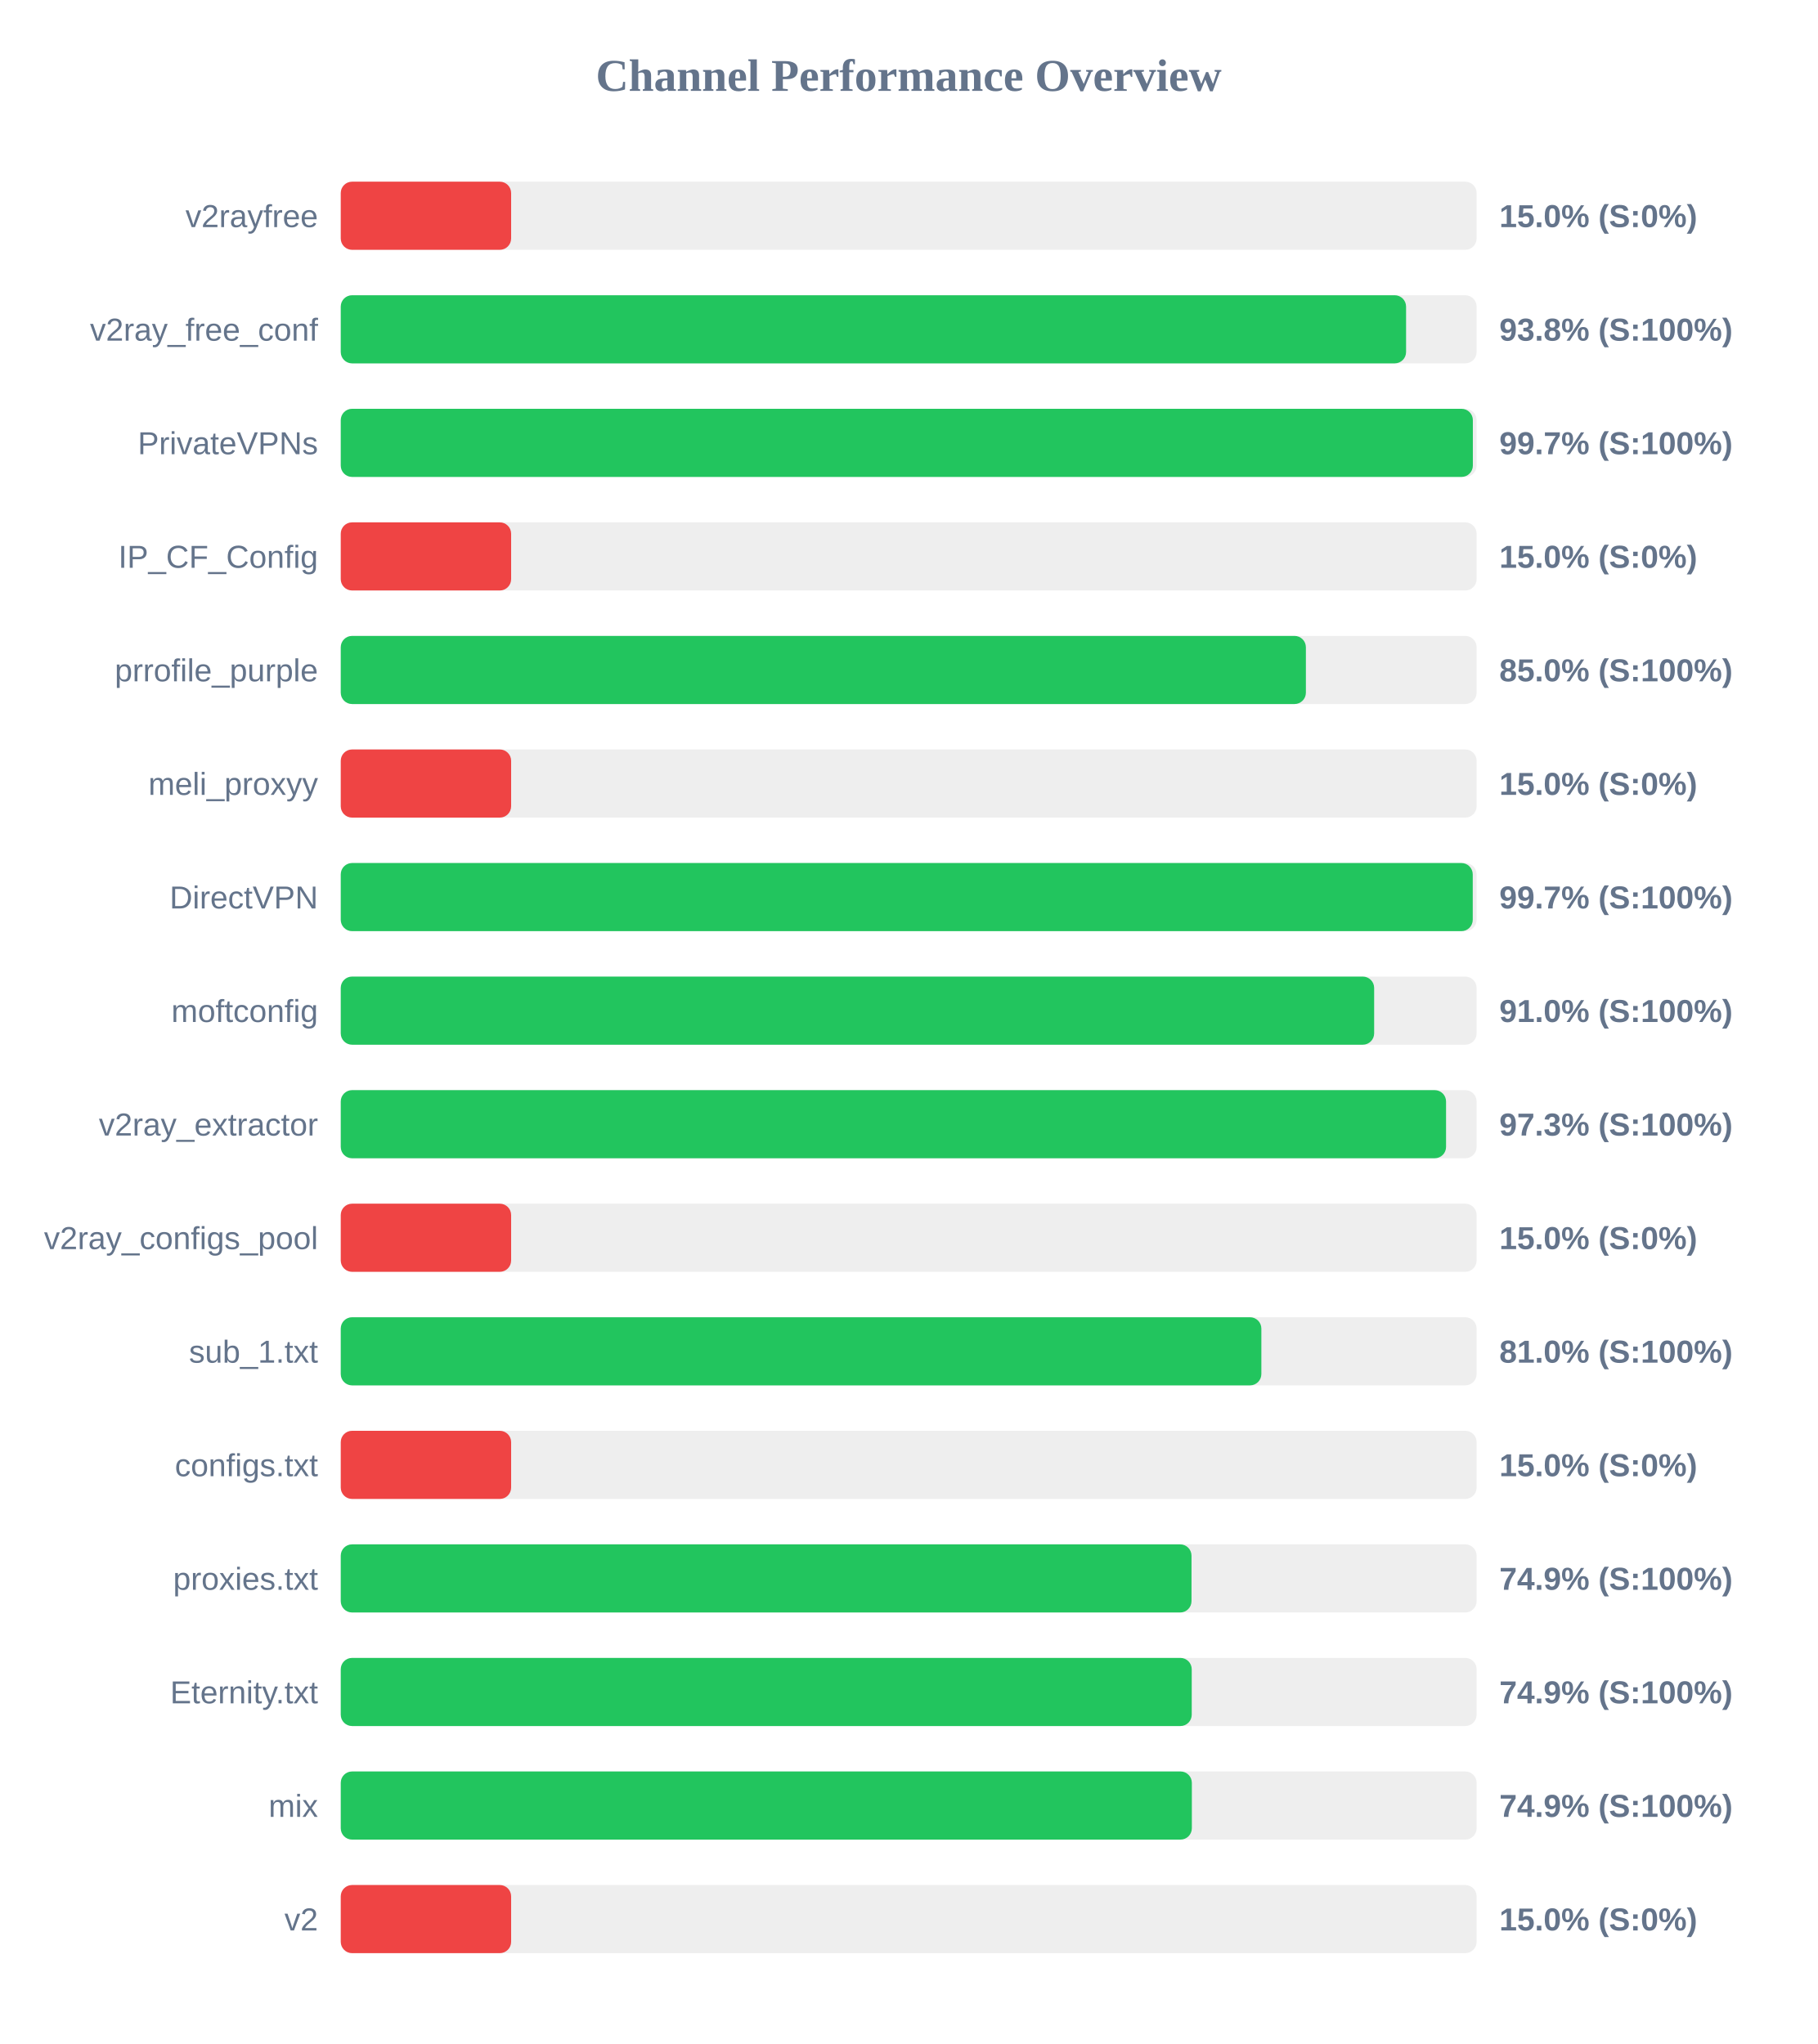
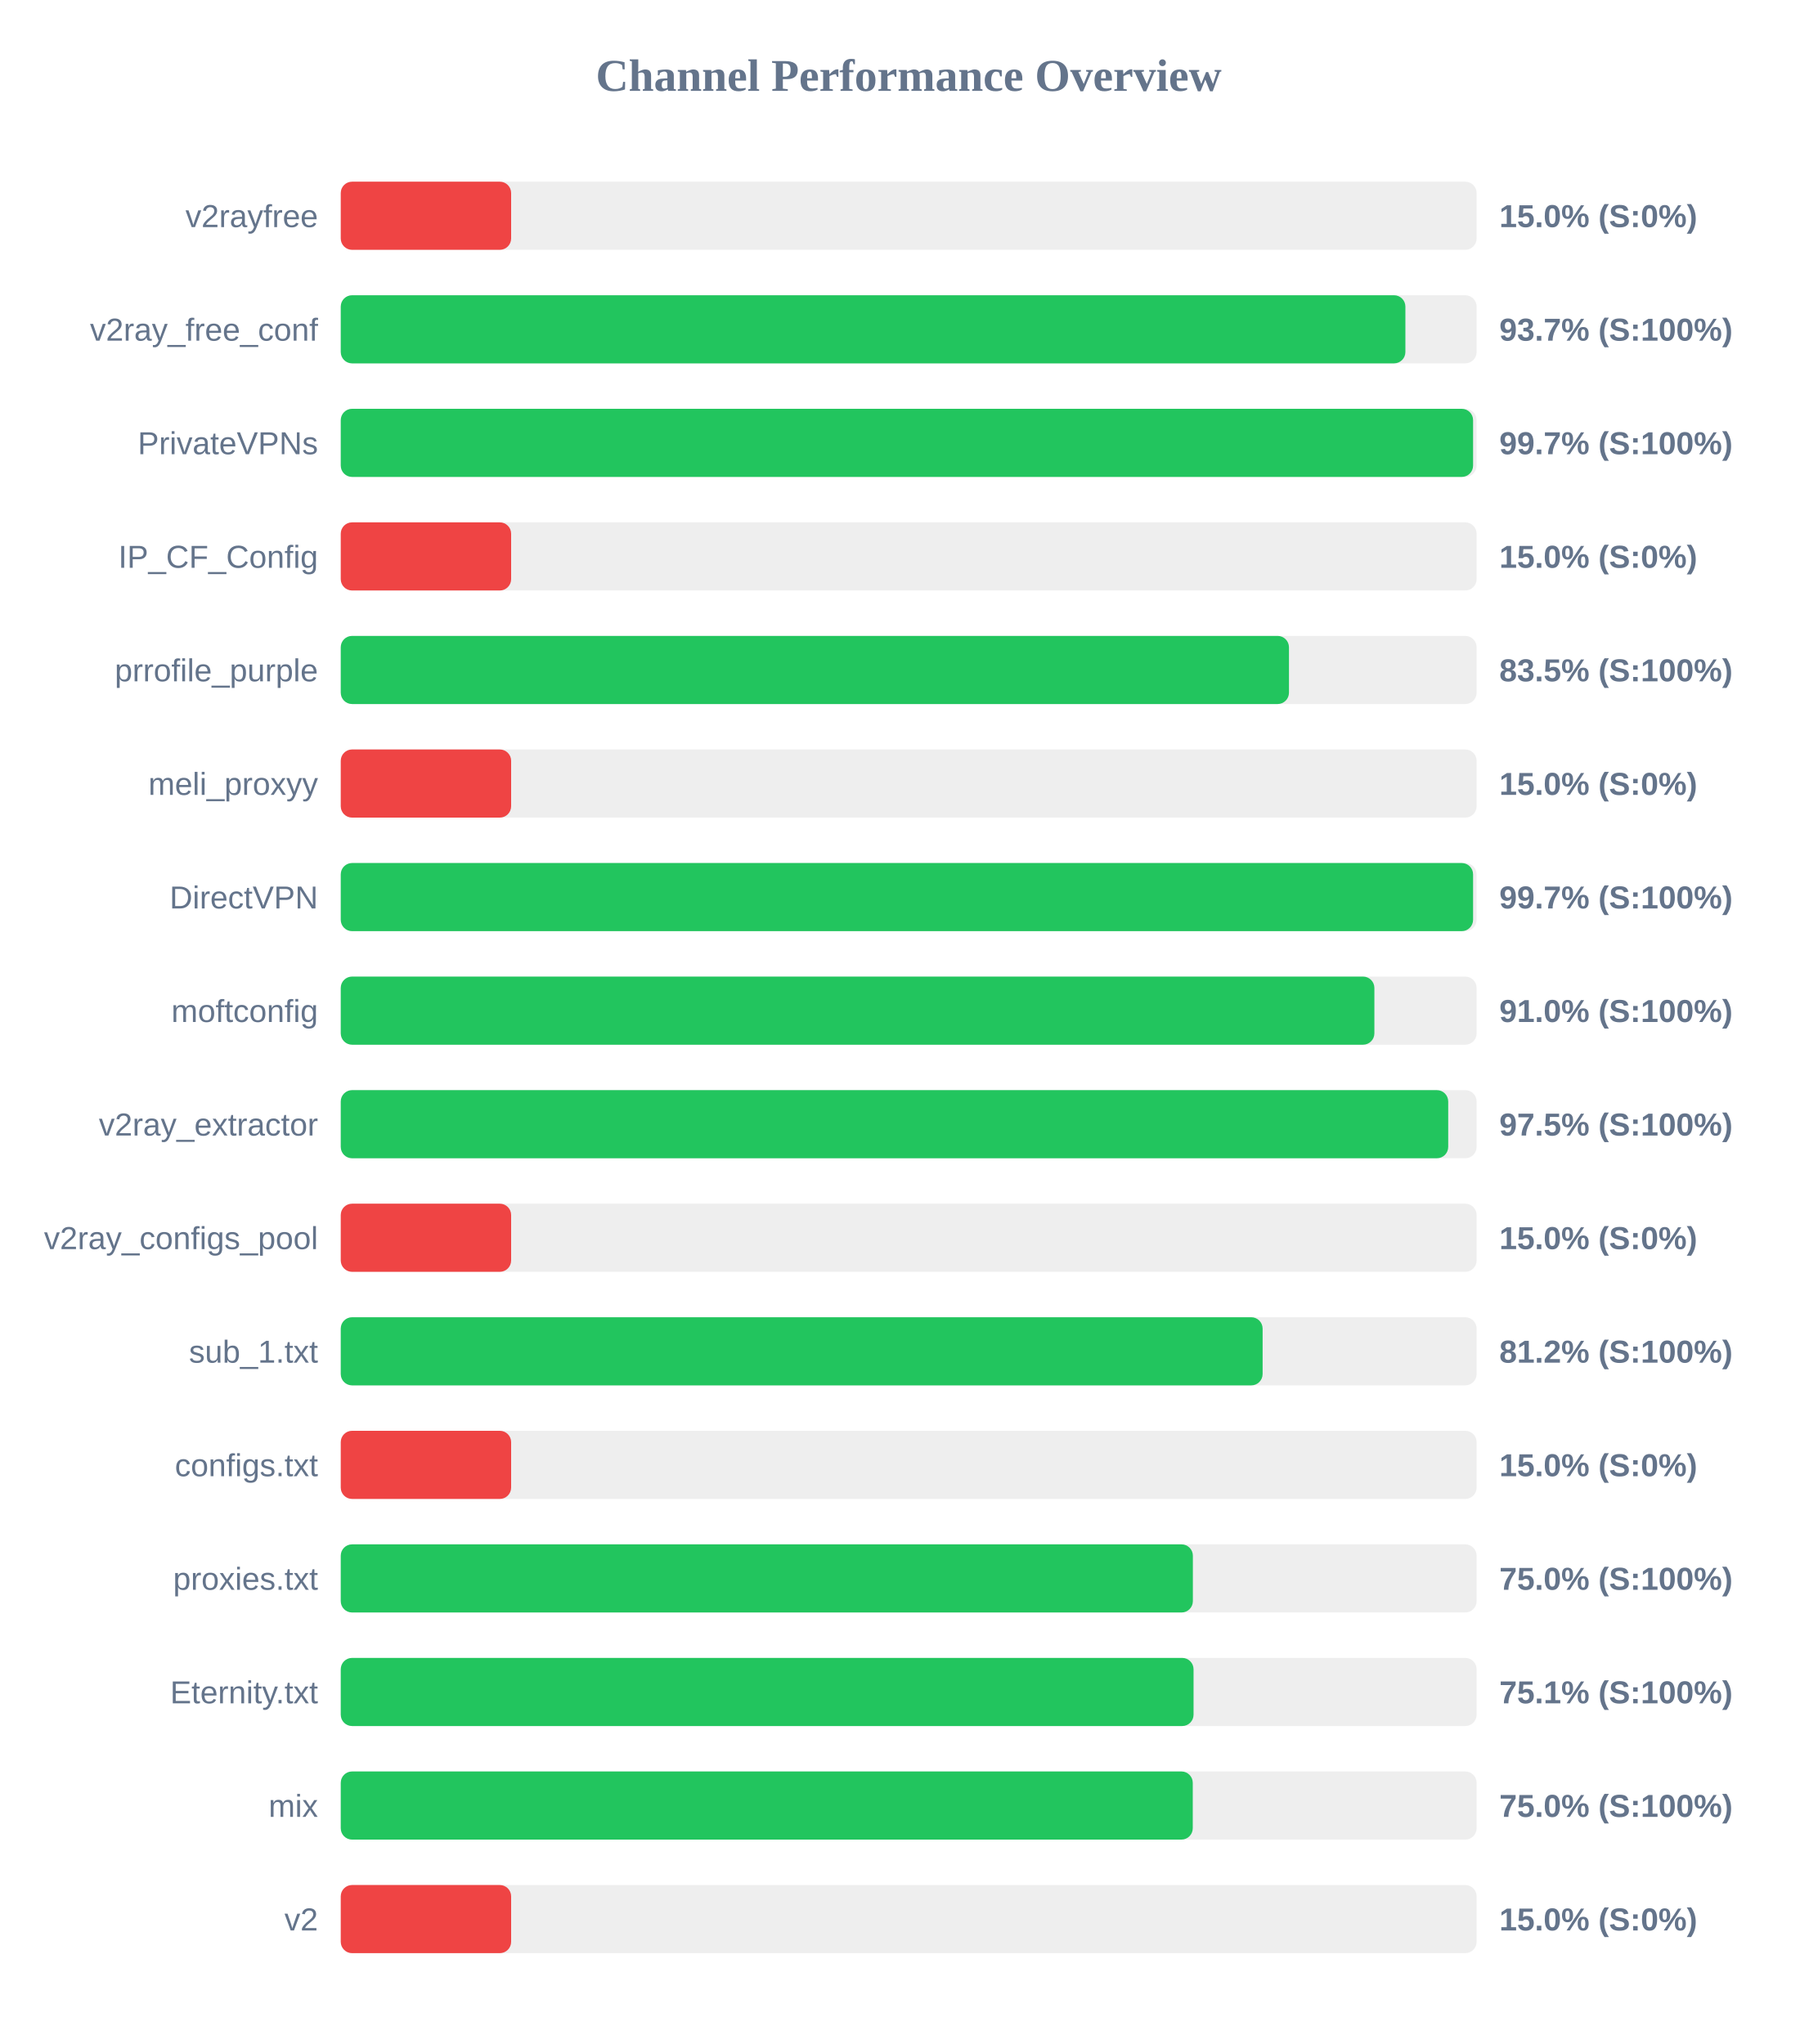
<svg xmlns="http://www.w3.org/2000/svg" width="800" height="900" version="1.1">
  <style>
        .row { font: 14px Arial; fill: #64748b; }
        .score { font: bold 14px Arial; fill: #64748b; }
    </style>
  <text x="400" y="40" text-anchor="middle" font-size="20px" font-weight="bold" fill="#64748b">Channel Performance Overview</text>
  <rect x="150" y="80" width="500" height="30" fill="#eee" rx="5" />
  <rect x="150" y="80" width="75.0" height="30" fill="#ef4444" rx="5" />
  <text x="140" y="100" text-anchor="end" class="row">v2rayfree</text>
  <text x="660" y="100" text-anchor="start" class="score">15.0% (S:0%)</text>
  <rect x="150" y="130" width="500" height="30" fill="#eee" rx="5" />
-   <rect x="150" y="130" width="468.95" height="30" fill="#22c55e" rx="5" />
+   <rect x="150" y="130" width="468.65" height="30" fill="#22c55e" rx="5" />
  <text x="140" y="150" text-anchor="end" class="row">v2ray_free_conf</text>
-   <text x="660" y="150" text-anchor="start" class="score">93.8% (S:100%)</text>
+   <text x="660" y="150" text-anchor="start" class="score">93.7% (S:100%)</text>
  <rect x="150" y="180" width="500" height="30" fill="#eee" rx="5" />
-   <rect x="150" y="180" width="498.35" height="30" fill="#22c55e" rx="5" />
+   <rect x="150" y="180" width="498.45" height="30" fill="#22c55e" rx="5" />
  <text x="140" y="200" text-anchor="end" class="row">PrivateVPNs</text>
  <text x="660" y="200" text-anchor="start" class="score">99.7% (S:100%)</text>
  <rect x="150" y="230" width="500" height="30" fill="#eee" rx="5" />
  <rect x="150" y="230" width="75.0" height="30" fill="#ef4444" rx="5" />
  <text x="140" y="250" text-anchor="end" class="row">IP_CF_Config</text>
  <text x="660" y="250" text-anchor="start" class="score">15.0% (S:0%)</text>
  <rect x="150" y="280" width="500" height="30" fill="#eee" rx="5" />
-   <rect x="150" y="280" width="424.85" height="30" fill="#22c55e" rx="5" />
+   <rect x="150" y="280" width="417.4" height="30" fill="#22c55e" rx="5" />
  <text x="140" y="300" text-anchor="end" class="row">prrofile_purple</text>
-   <text x="660" y="300" text-anchor="start" class="score">85.0% (S:100%)</text>
+   <text x="660" y="300" text-anchor="start" class="score">83.5% (S:100%)</text>
  <rect x="150" y="330" width="500" height="30" fill="#eee" rx="5" />
  <rect x="150" y="330" width="75.0" height="30" fill="#ef4444" rx="5" />
  <text x="140" y="350" text-anchor="end" class="row">meli_proxyy</text>
  <text x="660" y="350" text-anchor="start" class="score">15.0% (S:0%)</text>
  <rect x="150" y="380" width="500" height="30" fill="#eee" rx="5" />
-   <rect x="150" y="380" width="498.3" height="30" fill="#22c55e" rx="5" />
+   <rect x="150" y="380" width="498.45" height="30" fill="#22c55e" rx="5" />
  <text x="140" y="400" text-anchor="end" class="row">DirectVPN</text>
  <text x="660" y="400" text-anchor="start" class="score">99.7% (S:100%)</text>
  <rect x="150" y="430" width="500" height="30" fill="#eee" rx="5" />
-   <rect x="150" y="430" width="454.9" height="30" fill="#22c55e" rx="5" />
+   <rect x="150" y="430" width="455.0" height="30" fill="#22c55e" rx="5" />
  <text x="140" y="450" text-anchor="end" class="row">moftconfig</text>
  <text x="660" y="450" text-anchor="start" class="score">91.0% (S:100%)</text>
  <rect x="150" y="480" width="500" height="30" fill="#eee" rx="5" />
-   <rect x="150" y="480" width="486.55" height="30" fill="#22c55e" rx="5" />
+   <rect x="150" y="480" width="487.5" height="30" fill="#22c55e" rx="5" />
  <text x="140" y="500" text-anchor="end" class="row">v2ray_extractor</text>
-   <text x="660" y="500" text-anchor="start" class="score">97.3% (S:100%)</text>
+   <text x="660" y="500" text-anchor="start" class="score">97.5% (S:100%)</text>
  <rect x="150" y="530" width="500" height="30" fill="#eee" rx="5" />
  <rect x="150" y="530" width="75.0" height="30" fill="#ef4444" rx="5" />
  <text x="140" y="550" text-anchor="end" class="row">v2ray_configs_pool</text>
  <text x="660" y="550" text-anchor="start" class="score">15.0% (S:0%)</text>
  <rect x="150" y="580" width="500" height="30" fill="#eee" rx="5" />
-   <rect x="150" y="580" width="405.25" height="30" fill="#22c55e" rx="5" />
+   <rect x="150" y="580" width="405.8" height="30" fill="#22c55e" rx="5" />
  <text x="140" y="600" text-anchor="end" class="row">sub_1.txt</text>
-   <text x="660" y="600" text-anchor="start" class="score">81.0% (S:100%)</text>
+   <text x="660" y="600" text-anchor="start" class="score">81.2% (S:100%)</text>
  <rect x="150" y="630" width="500" height="30" fill="#eee" rx="5" />
  <rect x="150" y="630" width="75.0" height="30" fill="#ef4444" rx="5" />
  <text x="140" y="650" text-anchor="end" class="row">configs.txt</text>
  <text x="660" y="650" text-anchor="start" class="score">15.0% (S:0%)</text>
  <rect x="150" y="680" width="500" height="30" fill="#eee" rx="5" />
-   <rect x="150" y="680" width="374.5" height="30" fill="#22c55e" rx="5" />
+   <rect x="150" y="680" width="375.1" height="30" fill="#22c55e" rx="5" />
  <text x="140" y="700" text-anchor="end" class="row">proxies.txt</text>
-   <text x="660" y="700" text-anchor="start" class="score">74.9% (S:100%)</text>
+   <text x="660" y="700" text-anchor="start" class="score">75.0% (S:100%)</text>
  <rect x="150" y="730" width="500" height="30" fill="#eee" rx="5" />
-   <rect x="150" y="730" width="374.6" height="30" fill="#22c55e" rx="5" />
+   <rect x="150" y="730" width="375.4" height="30" fill="#22c55e" rx="5" />
  <text x="140" y="750" text-anchor="end" class="row">Eternity.txt</text>
-   <text x="660" y="750" text-anchor="start" class="score">74.9% (S:100%)</text>
+   <text x="660" y="750" text-anchor="start" class="score">75.1% (S:100%)</text>
  <rect x="150" y="780" width="500" height="30" fill="#eee" rx="5" />
-   <rect x="150" y="780" width="374.65" height="30" fill="#22c55e" rx="5" />
+   <rect x="150" y="780" width="375.05" height="30" fill="#22c55e" rx="5" />
  <text x="140" y="800" text-anchor="end" class="row">mix</text>
-   <text x="660" y="800" text-anchor="start" class="score">74.9% (S:100%)</text>
+   <text x="660" y="800" text-anchor="start" class="score">75.0% (S:100%)</text>
  <rect x="150" y="830" width="500" height="30" fill="#eee" rx="5" />
  <rect x="150" y="830" width="75.0" height="30" fill="#ef4444" rx="5" />
  <text x="140" y="850" text-anchor="end" class="row">v2</text>
  <text x="660" y="850" text-anchor="start" class="score">15.0% (S:0%)</text>
</svg>
